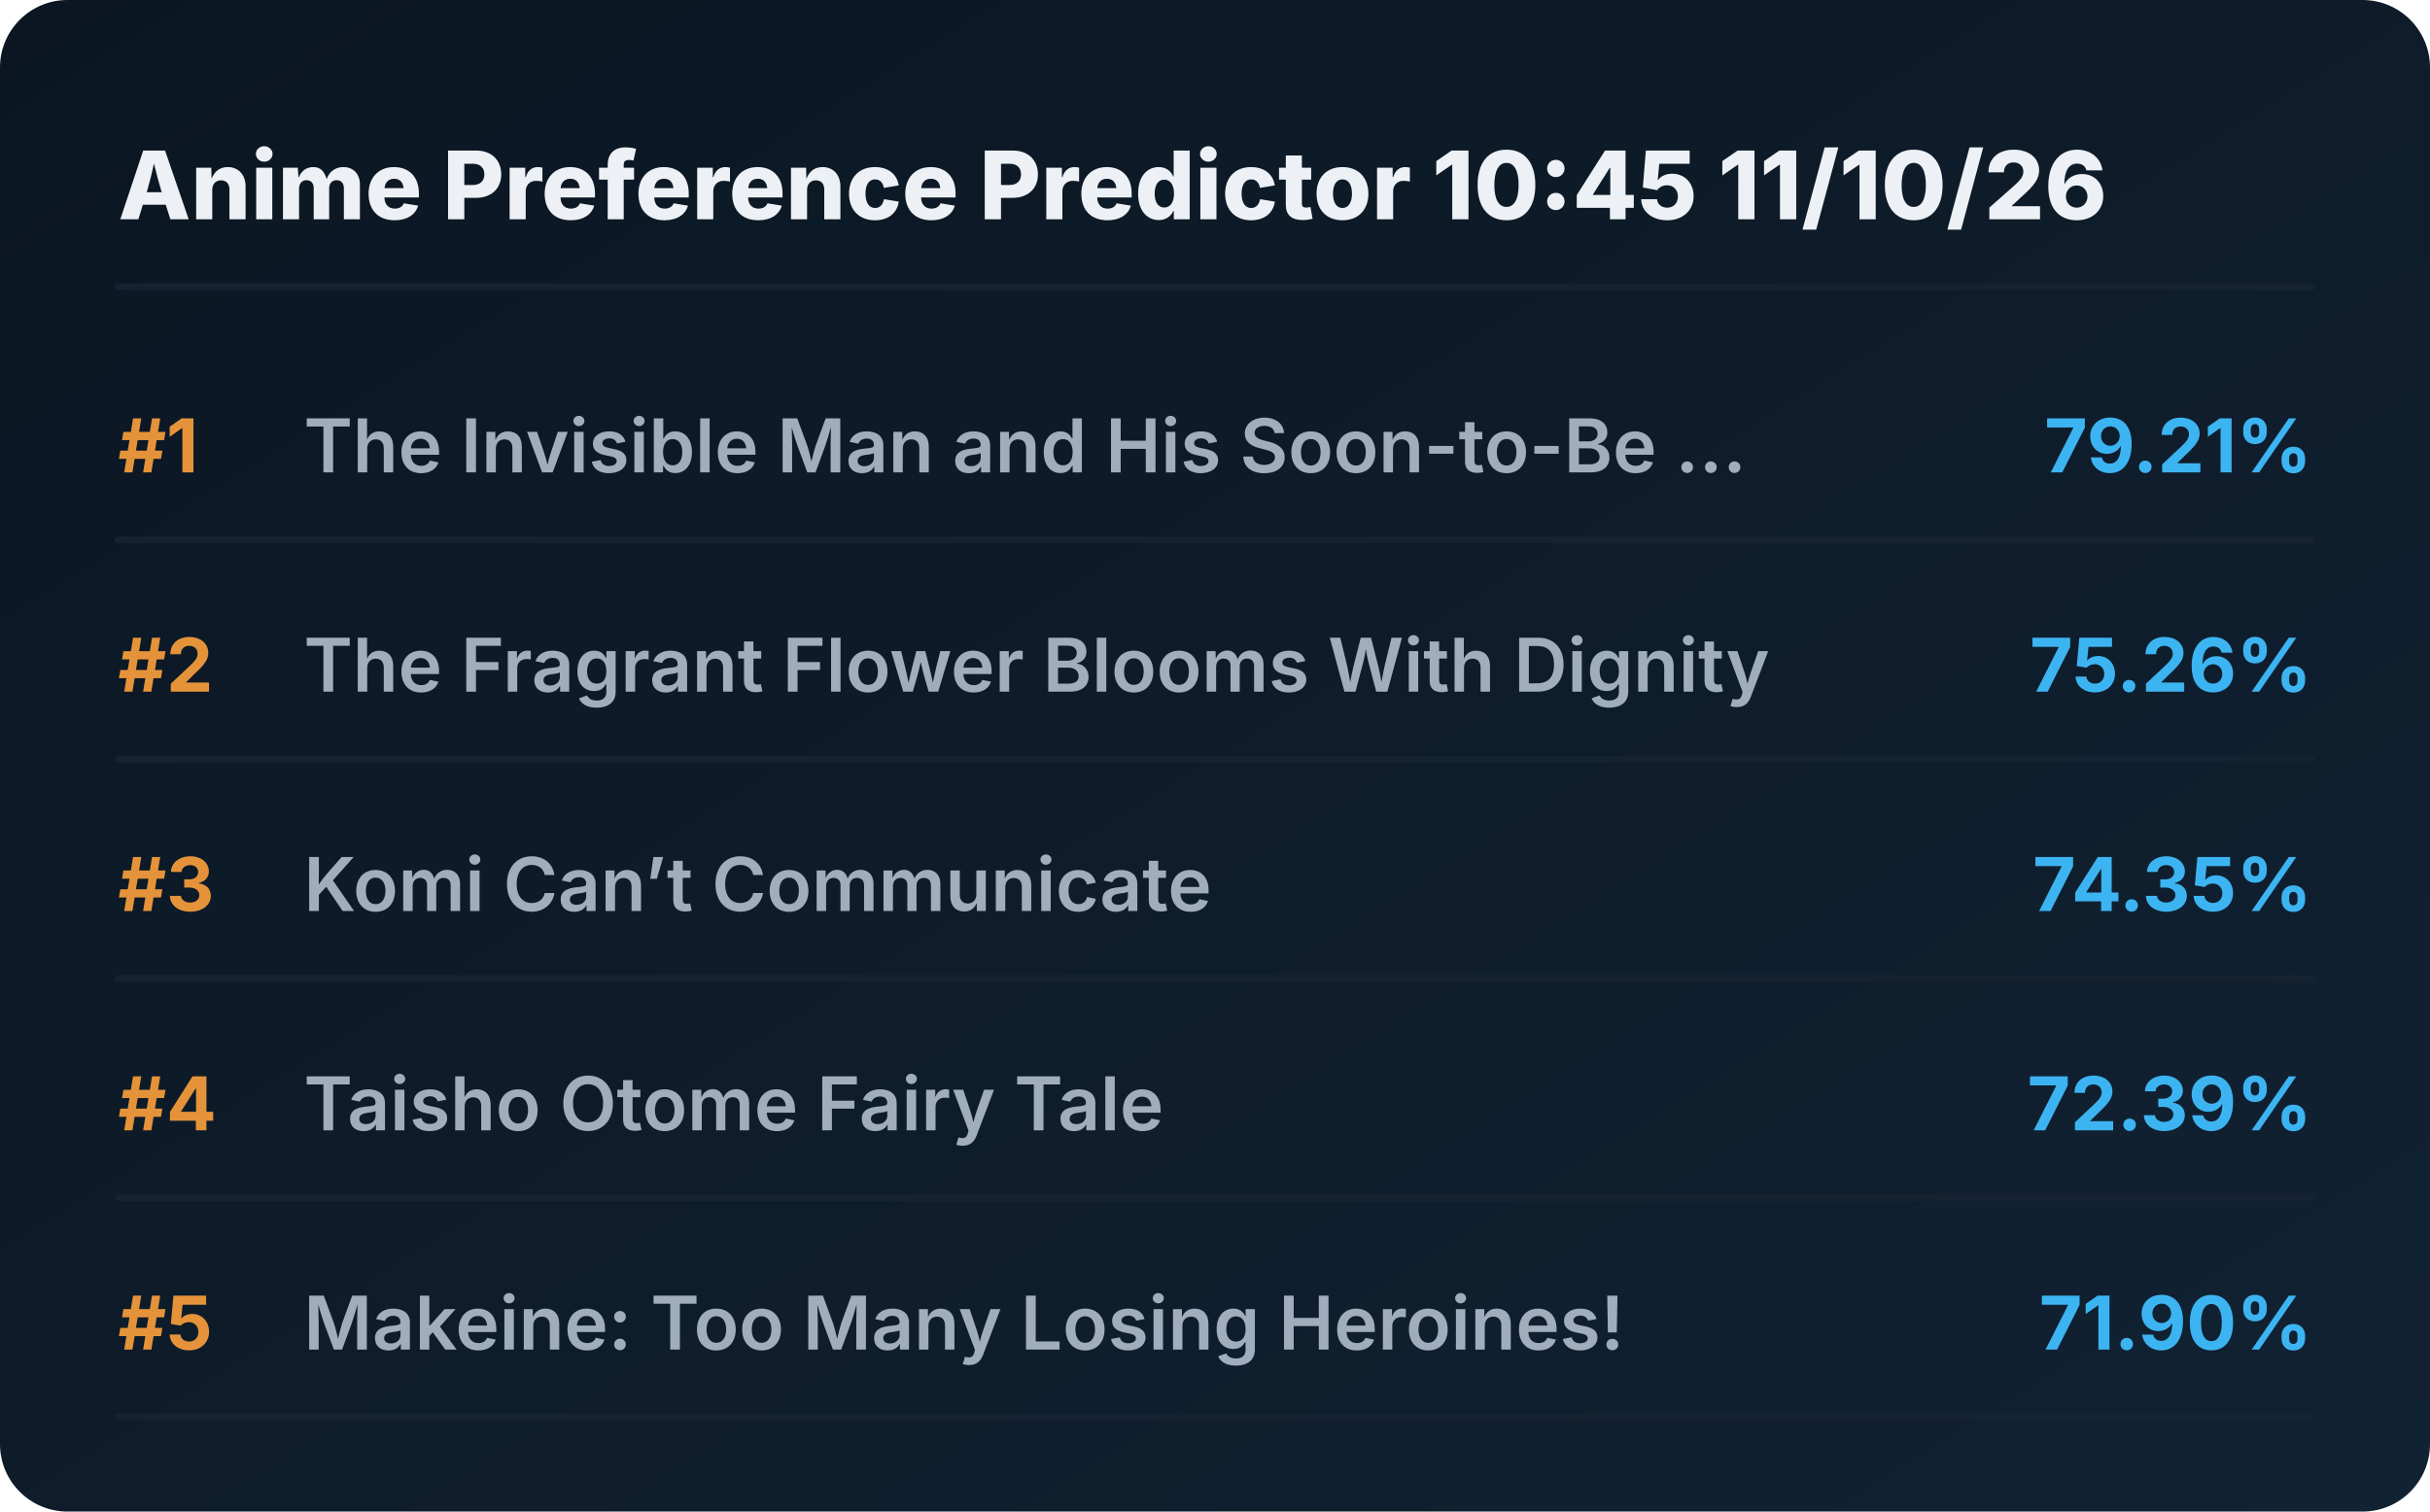
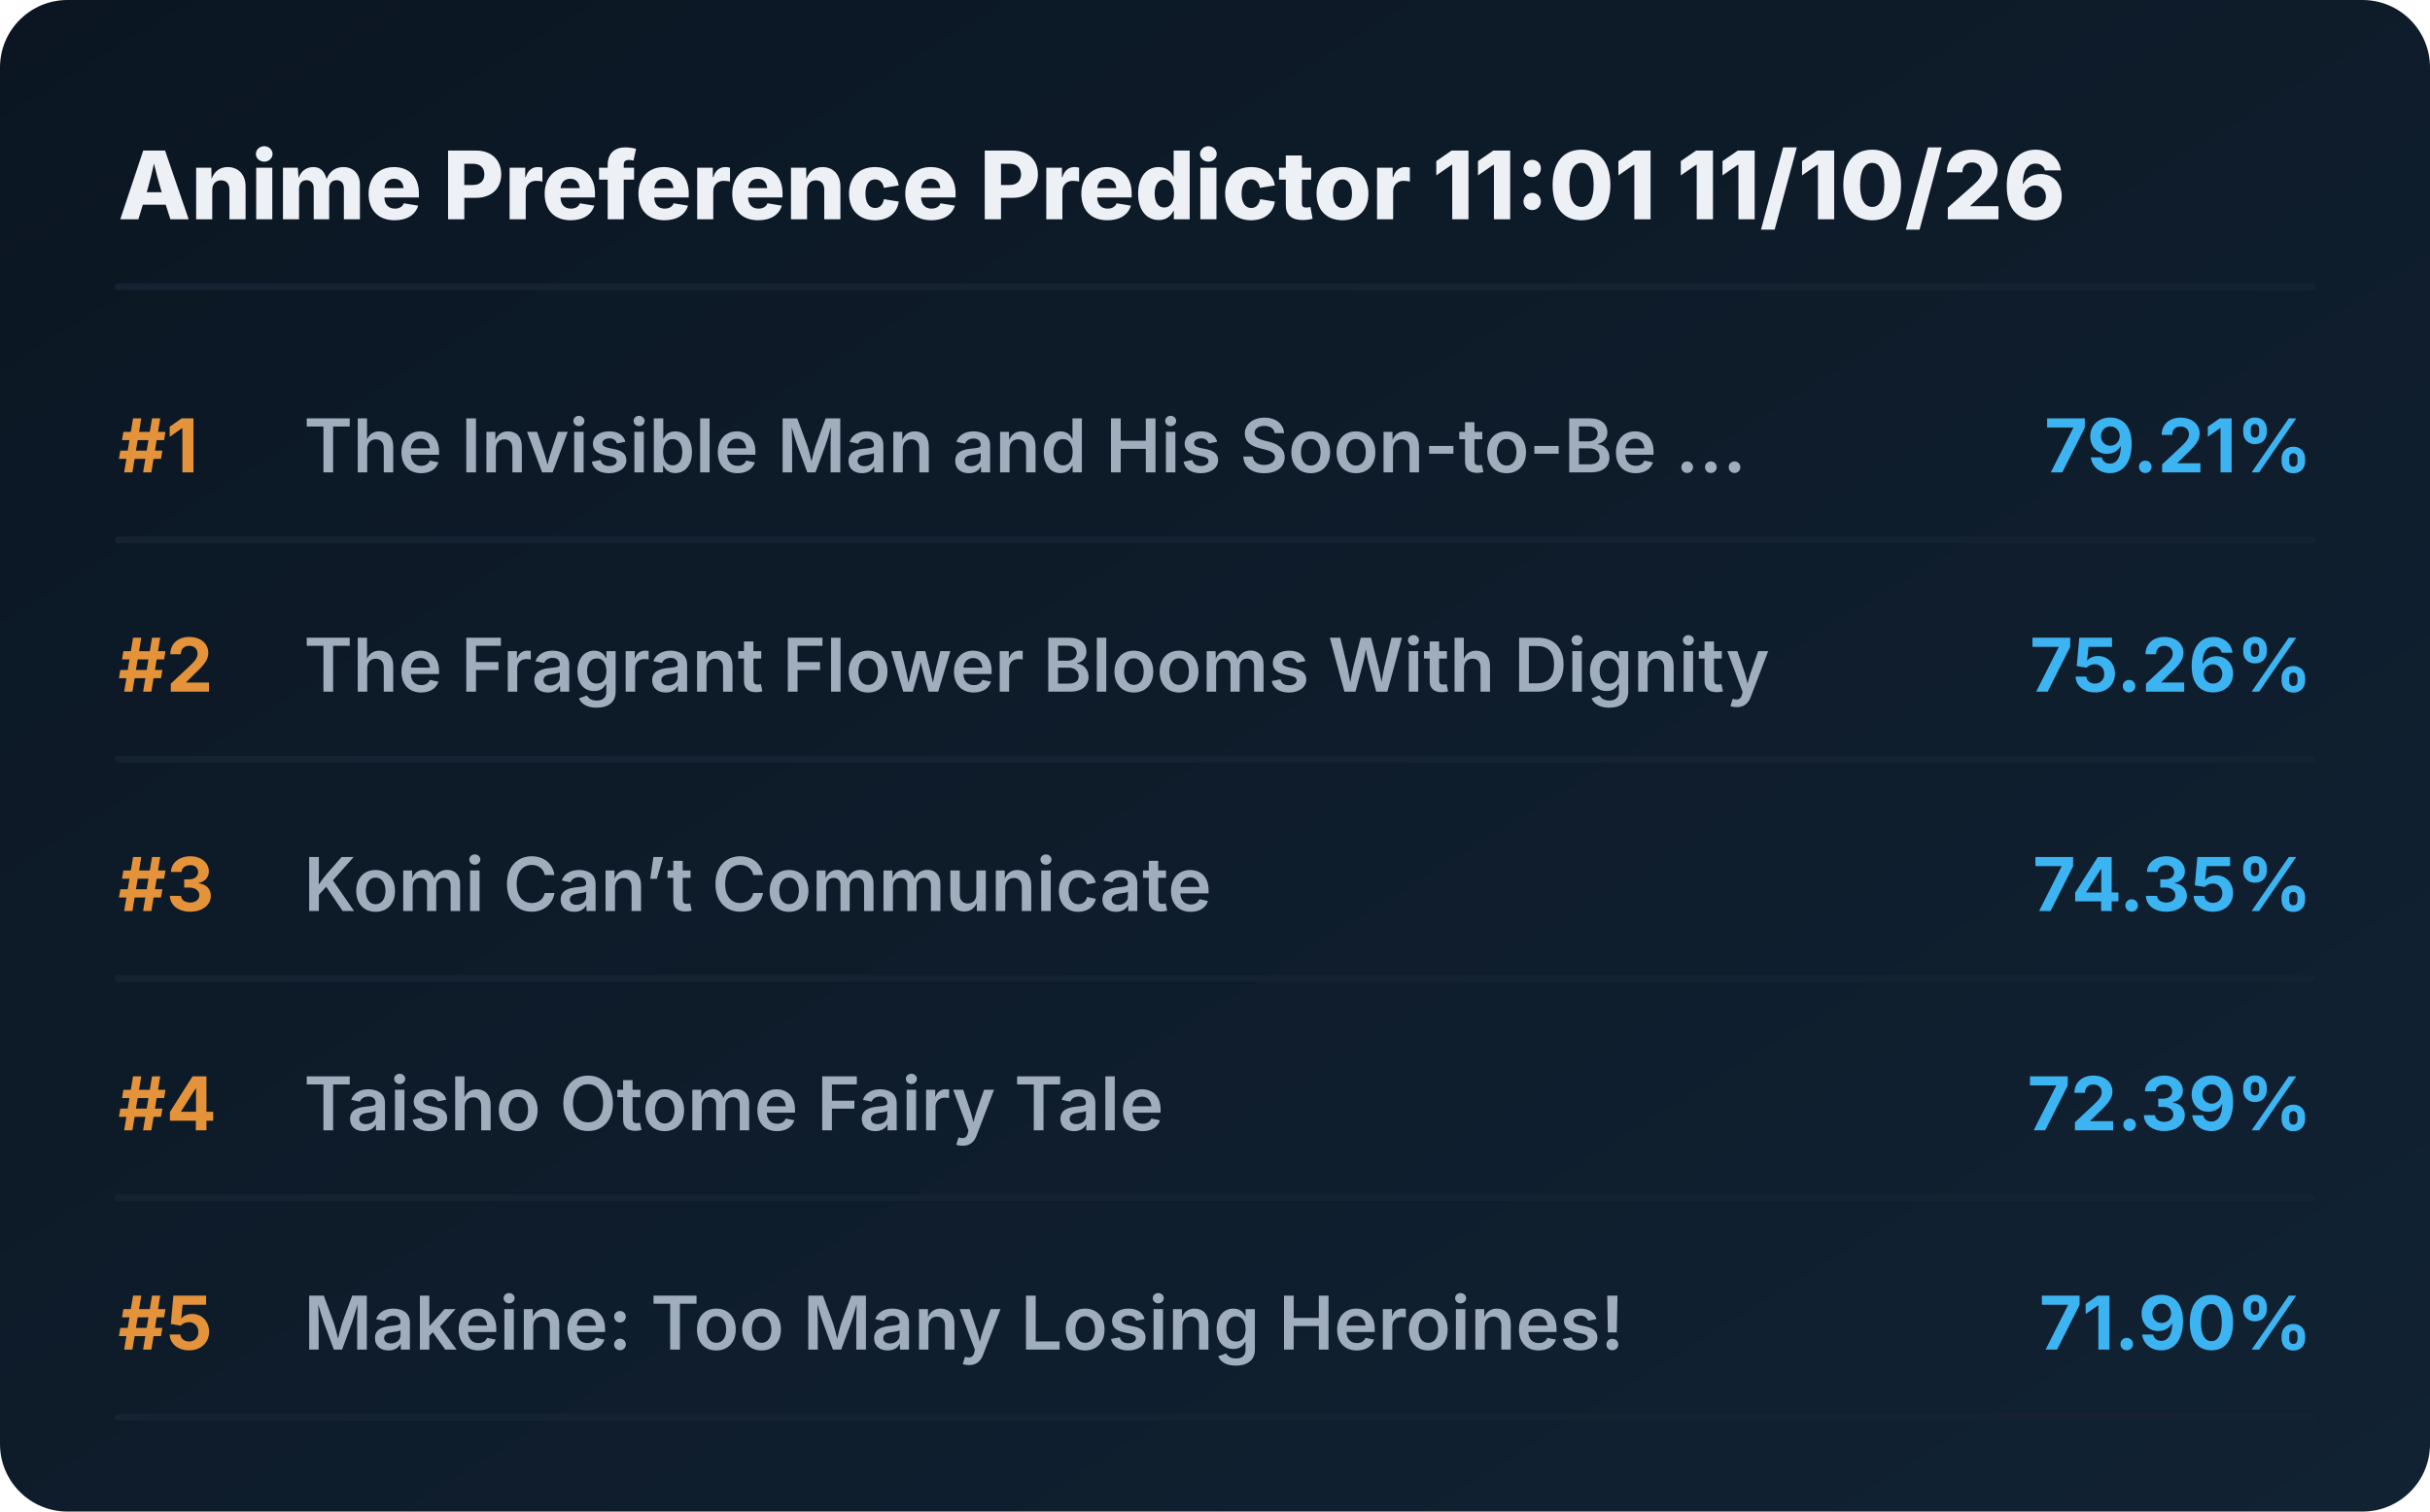
<svg xmlns="http://www.w3.org/2000/svg" viewBox="0 0 720 448" preserveAspectRatio="xMidYMid meet" style="width: 100%; height: auto; max-width: 720px;">
  <defs>
    <linearGradient id="boxGrad" x1="0%" y1="0%" x2="100%" y2="100%">
      <stop offset="0%" stop-color="#0b1622" />
      <stop offset="100%" stop-color="#112233" />
    </linearGradient>
    <clipPath id="titleClip">
      <rect x="90" y="0" width="510" height="100%" />
    </clipPath>
  </defs>
  <style>
    .bg { fill: url(#boxGrad); rx: 20px; }
    .header { font-family: 'Overpass', 'Inter', system-ui, sans-serif; font-weight: 800; font-size: 28px; fill: #edf1f5; }
    .rank { font-family: 'Overpass', 'Inter', system-ui, sans-serif; font-weight: 700; font-size: 22px; fill: #e5933a; }
    .title { font-family: 'Overpass', 'Inter', system-ui, sans-serif; font-weight: 600; font-size: 22px; fill: #9fadbd; }
    .score { font-family: 'Overpass', 'Inter', system-ui, sans-serif; font-weight: 700; font-size: 22px; fill: #3db4f2; }
    .line { stroke: #152232; stroke-width: 2; stroke-linecap: round; }
  </style>
  <rect class="bg" width="720" height="448" />
-   <text x="35" y="65" class="header">Anime Preference Predictor 10:45 11/10/26</text>
+   <text x="35" y="65" class="header">Anime Preference Predictor 11:01 11/10/26</text>
  <line x1="35" y1="85" x2="685" y2="85" class="line" />
  <g transform="translate(0, 0)">
    <text x="35" y="140" class="rank">#1</text>
    <text x="90" y="140" class="title">The Invisible Man and His Soon-to-Be ...</text>
    <text x="685" y="140" class="score" text-anchor="end">79.21%</text>
    <line x1="35" y1="160" x2="685" y2="160" class="line" />
  </g>
  <g transform="translate(0, 65)">
    <text x="35" y="140" class="rank">#2</text>
    <text x="90" y="140" class="title">The Fragrant Flower Blooms With Dignity</text>
    <text x="685" y="140" class="score" text-anchor="end">75.26%</text>
    <line x1="35" y1="160" x2="685" y2="160" class="line" />
  </g>
  <g transform="translate(0, 130)">
    <text x="35" y="140" class="rank">#3</text>
    <text x="90" y="140" class="title">Komi Can’t Communicate</text>
    <text x="685" y="140" class="score" text-anchor="end">74.35%</text>
    <line x1="35" y1="160" x2="685" y2="160" class="line" />
  </g>
  <g transform="translate(0, 195)">
    <text x="35" y="140" class="rank">#4</text>
    <text x="90" y="140" class="title">Taisho Otome Fairy Tale</text>
    <text x="685" y="140" class="score" text-anchor="end">72.39%</text>
    <line x1="35" y1="160" x2="685" y2="160" class="line" />
  </g>
  <g transform="translate(0, 260)">
    <text x="35" y="140" class="rank">#5</text>
    <text x="90" y="140" class="title">Makeine: Too Many Losing Heroines!</text>
    <text x="685" y="140" class="score" text-anchor="end">71.90%</text>
    <line x1="35" y1="160" x2="685" y2="160" class="line" />
  </g>
</svg>
